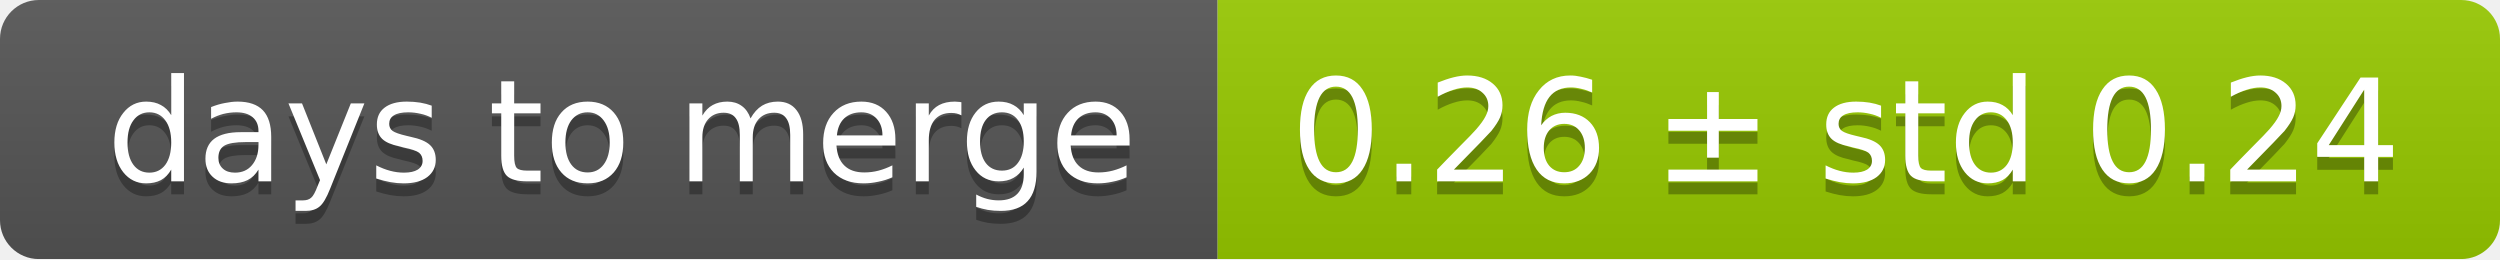
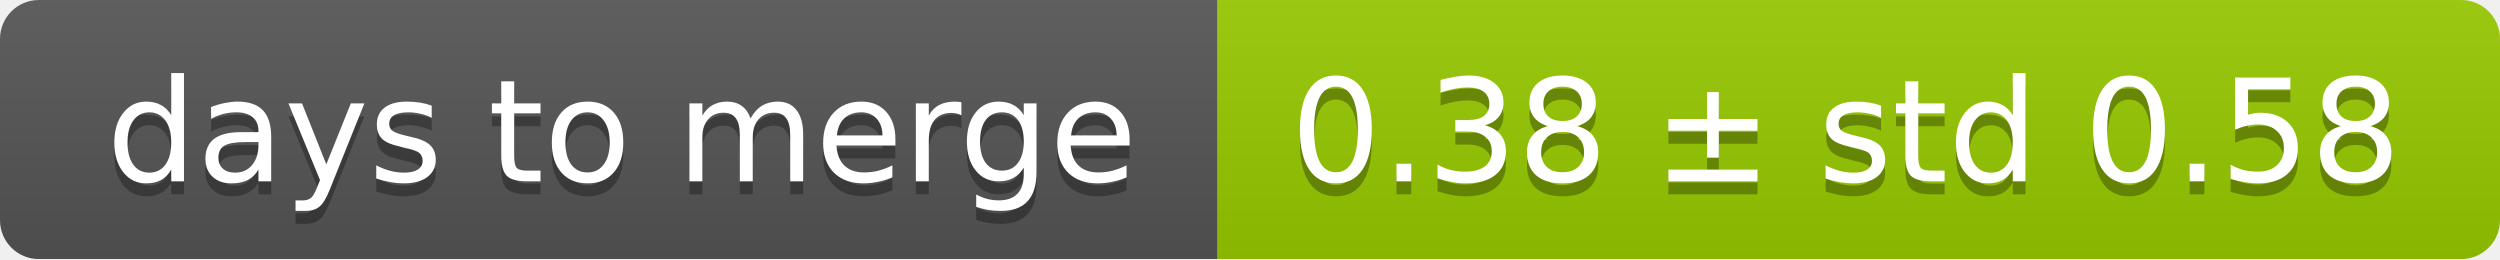
<svg xmlns="http://www.w3.org/2000/svg" width="193" height="20">
  <linearGradient id="smooth" x2="0" y2="100%">
    <stop offset="0" stop-color="#bbb" stop-opacity=".1" />
    <stop offset="1" stop-opacity=".1" />
  </linearGradient>
  <mask id="round">
    <rect width="193" height="20" rx="3" fill="#fff" />
  </mask>
  <g mask="url(#round)">
    <rect width="94" height="20" fill="#555" />
    <rect x="94" width="99" height="20" fill="#97ca00" />
    <rect width="193" height="20" fill="url(#smooth)" />
  </g>
  <g fill="#fff" text-anchor="middle" font-family="DejaVu Sans,Verdana,Geneva,sans-serif" font-size="11">
    <text x="48" y="15" fill="#010101" fill-opacity=".3">days to merge</text>
    <text x="48" y="14">days to merge</text>
-     <text x="142.5" y="15" fill="#010101" fill-opacity=".3">0.26 ± std 0.24</text>
-     <text x="142.5" y="14">0.26 ± std 0.24</text>
+     <text x="142.5" y="15" fill="#010101" fill-opacity=".3">0.38 ± std 0.58</text>
+     <text x="142.5" y="14">0.38 ± std 0.58</text>
  </g>
</svg>
